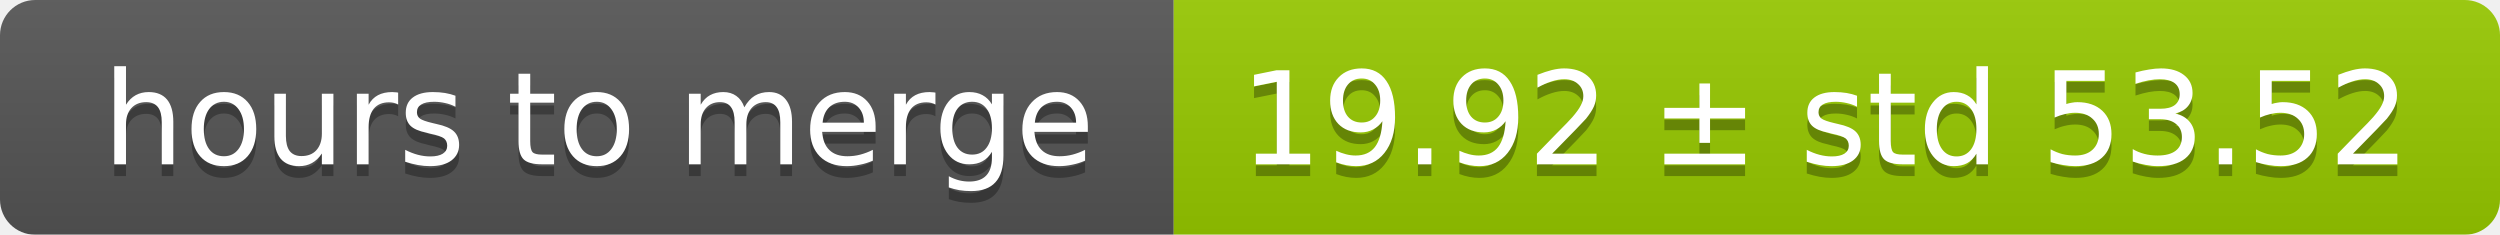
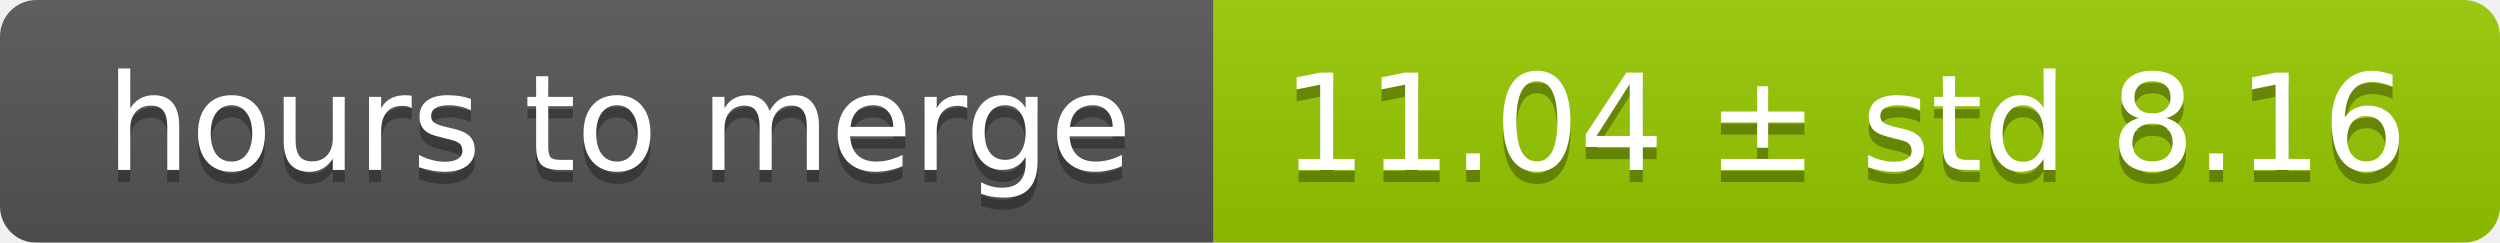
- <svg xmlns="http://www.w3.org/2000/svg" width="213" height="20">
+ <svg xmlns="http://www.w3.org/2000/svg" width="206" height="20">
  <linearGradient id="smooth" x2="0" y2="100%">
    <stop offset="0" stop-color="#bbb" stop-opacity=".1" />
    <stop offset="1" stop-opacity=".1" />
  </linearGradient>
  <mask id="round">
-     <rect width="213" height="20" rx="3" fill="#fff" />
+     <rect width="206" height="20" rx="3" fill="#fff" />
  </mask>
  <g mask="url(#round)">
    <rect width="100" height="20" fill="#555" />
-     <rect x="100" width="113" height="20" fill="#97ca00" />
-     <rect width="213" height="20" fill="url(#smooth)" />
+     <rect x="100" width="106" height="20" fill="#97ca00" />
+     <rect width="206" height="20" fill="url(#smooth)" />
  </g>
  <g fill="#fff" text-anchor="middle" font-family="DejaVu Sans,Verdana,Geneva,sans-serif" font-size="11">
    <text x="51" y="15" fill="#010101" fill-opacity=".3">hours to merge</text>
    <text x="51" y="14">hours to merge</text>
-     <text x="155.5" y="15" fill="#010101" fill-opacity=".3">19.92 ± std 53.52</text>
-     <text x="155.5" y="14">19.92 ± std 53.52</text>
+     <text x="152" y="15" fill="#010101" fill-opacity=".3">11.04 ± std 8.16</text>
+     <text x="152" y="14">11.04 ± std 8.16</text>
  </g>
</svg>
